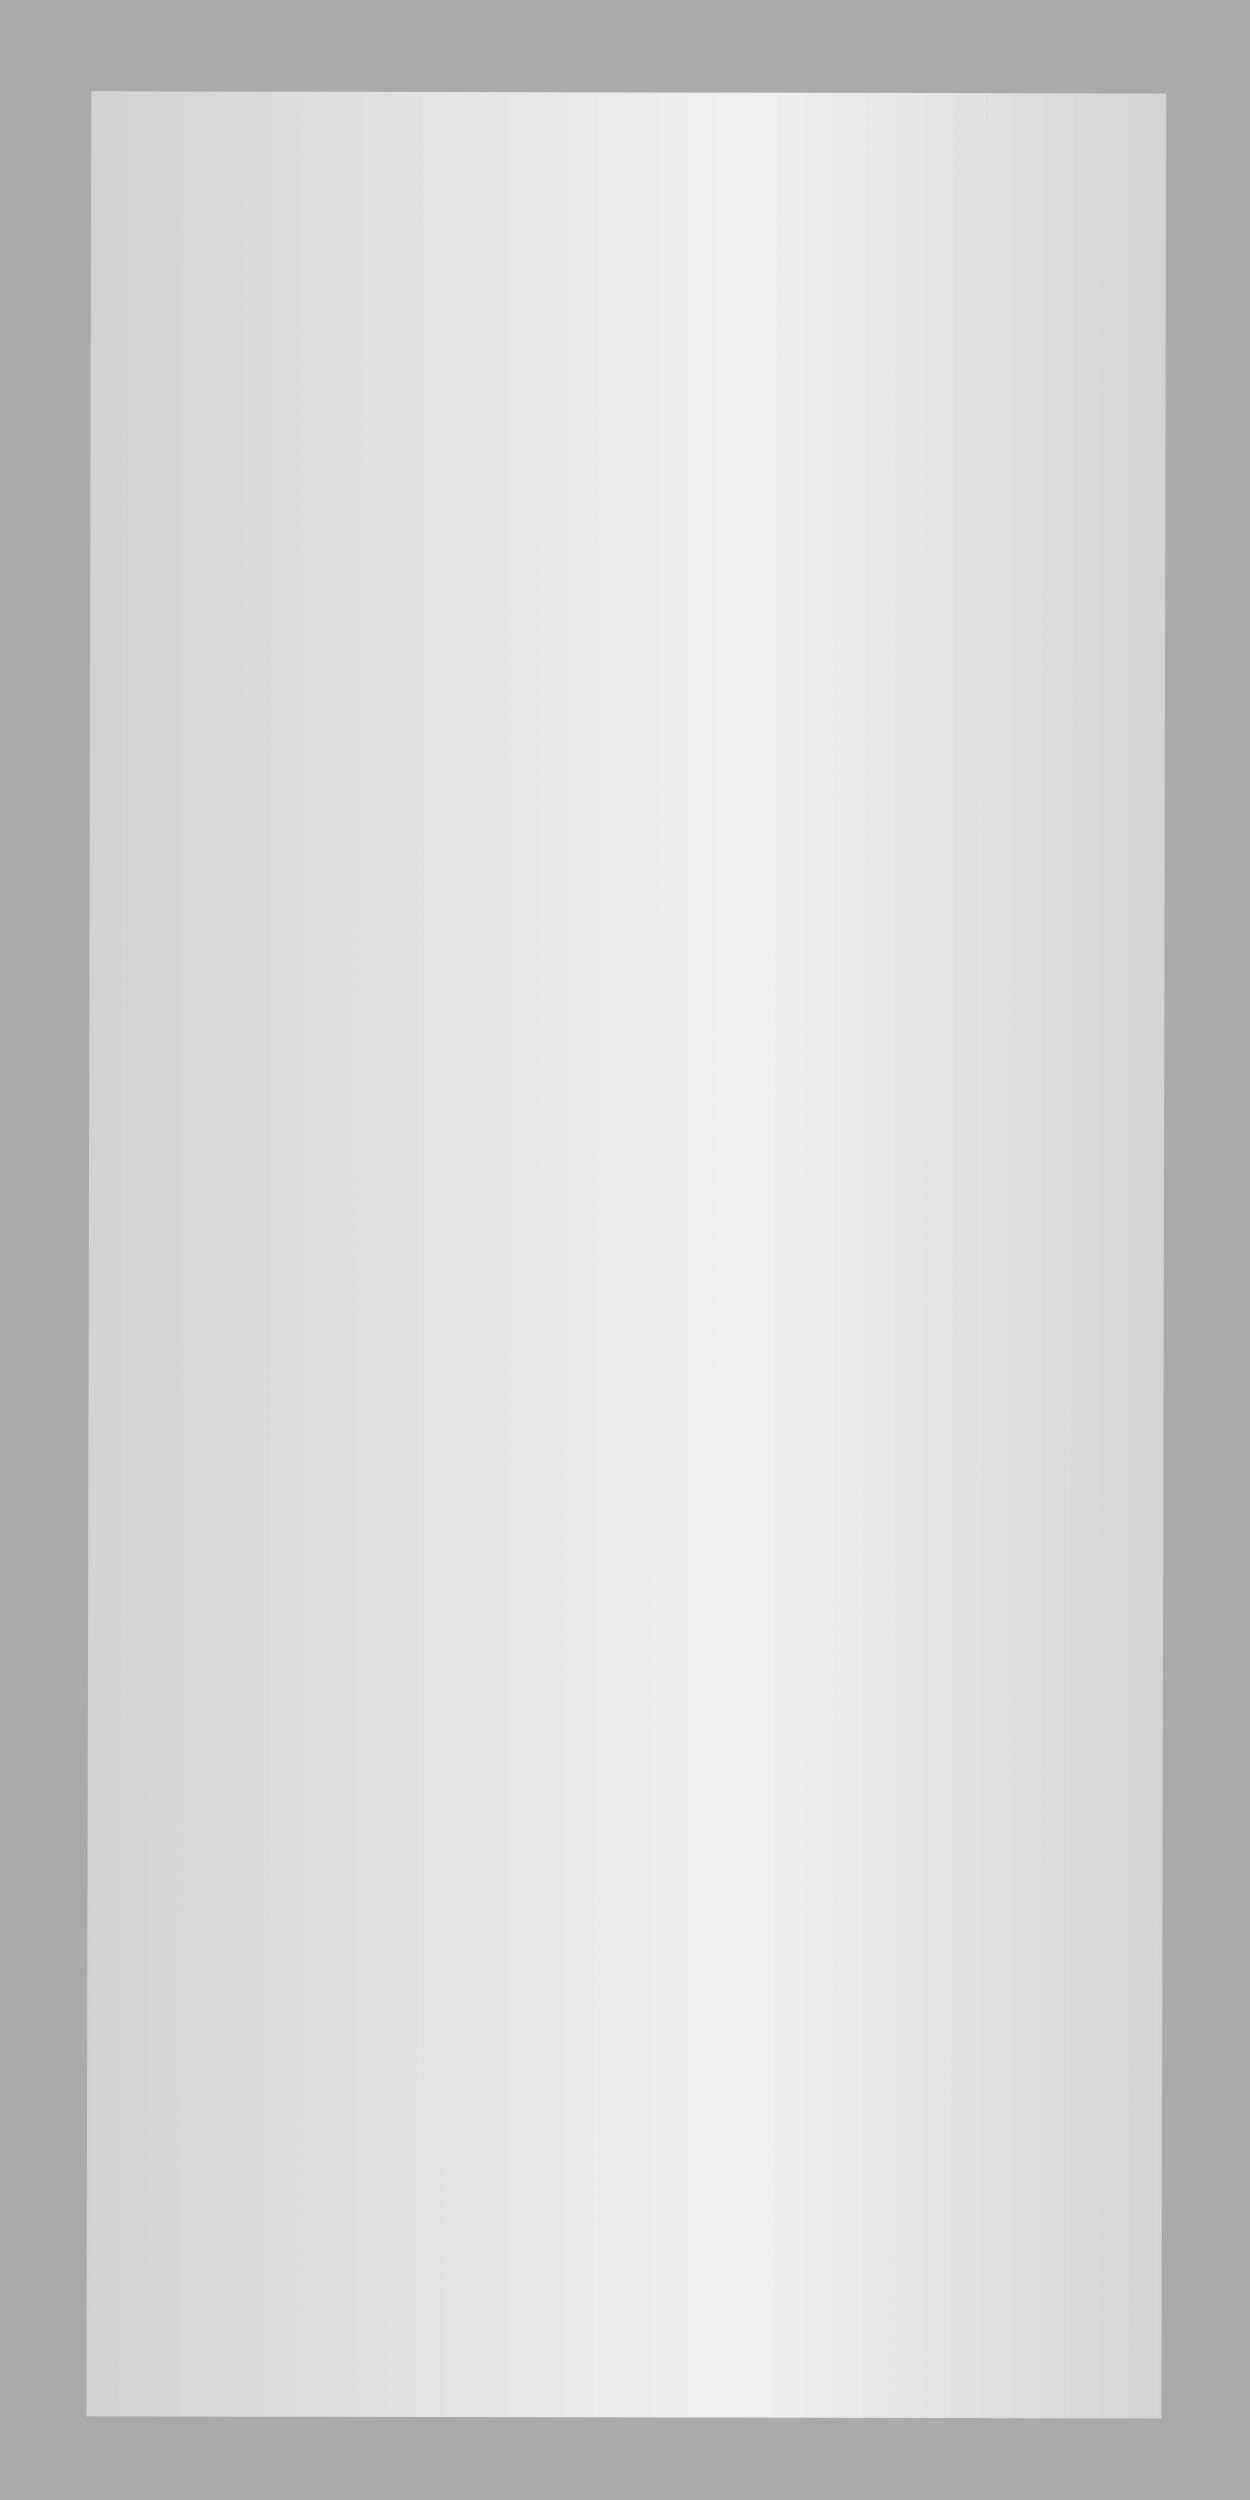
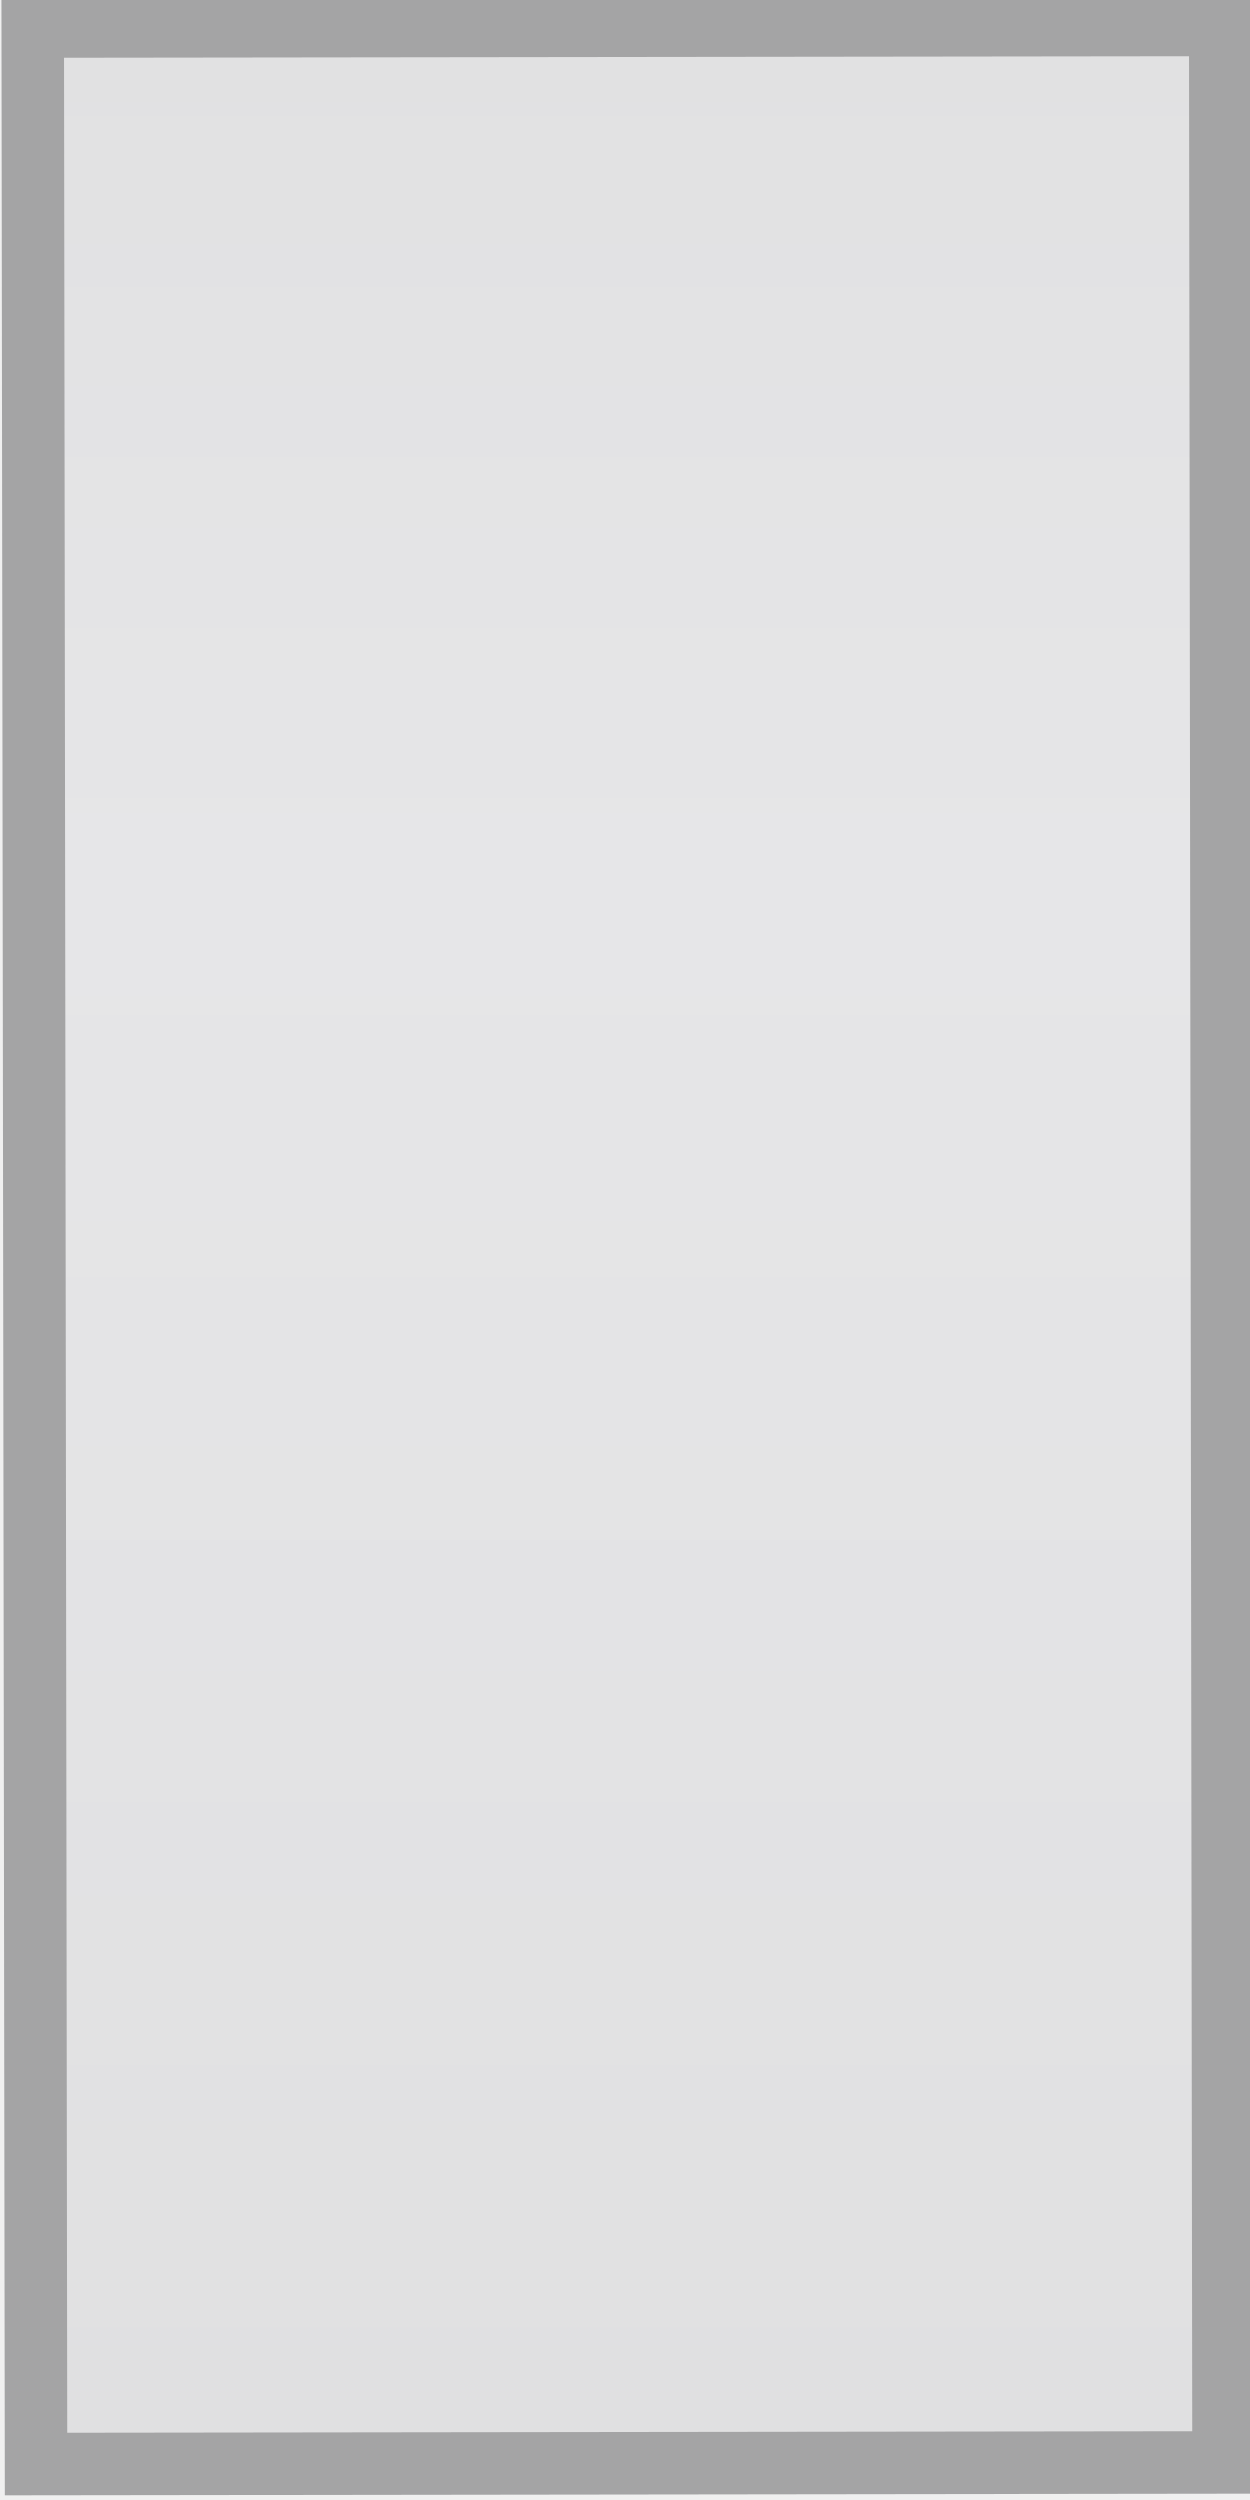
<svg xmlns="http://www.w3.org/2000/svg" width="20" height="40" viewBox="0 0 20 40">
  <defs>
-     <clipPath id="innerRect">
-       <rect x="0.5" y="0.5" width="19.0" height="39.0" />
-     </clipPath>
+     <linearGradient id="ac0vr2PanelGradient" x1="0%" y1="0%" x2="0%" y2="100%">
+       <stop offset="0%" stop-color="#e1e1e2" />
+       <stop offset="35.135%" stop-color="#e6e6e8" />
+       <stop offset="35.135%" stop-color="#e6e6e8" />
+       <stop offset="100%" stop-color="#e0e0e1" />
+     </linearGradient>
  </defs>
-   <g data-output-variation="1" transform="translate(0.0211 0.0786) rotate(0.119 10 20)">
-     <rect x="0" y="0" width="20" height="40" fill="#ffffff" stroke="none" />
-     <rect x="0.500" y="0.500" width="0.495" height="39.000" fill="#d1d1d1" stroke="none" />
-     <rect x="0.975" y="0.500" width="0.495" height="39.000" fill="#d2d2d2" stroke="none" />
-     <rect x="1.450" y="0.500" width="0.495" height="39.000" fill="#d3d3d3" stroke="none" />
-     <rect x="1.925" y="0.500" width="0.495" height="39.000" fill="#d5d5d5" stroke="none" />
-     <rect x="2.400" y="0.500" width="0.495" height="39.000" fill="#d6d6d6" stroke="none" />
-     <rect x="2.875" y="0.500" width="0.495" height="39.000" fill="#d8d8d8" stroke="none" />
-     <rect x="3.350" y="0.500" width="0.495" height="39.000" fill="#d9d9d9" stroke="none" />
-     <rect x="3.825" y="0.500" width="0.495" height="39.000" fill="#dadada" stroke="none" />
-     <rect x="4.300" y="0.500" width="0.495" height="39.000" fill="#dcdcdc" stroke="none" />
-     <rect x="4.775" y="0.500" width="0.495" height="39.000" fill="#dddddd" stroke="none" />
-     <rect x="5.250" y="0.500" width="0.495" height="39.000" fill="#dedede" stroke="none" />
-     <rect x="5.725" y="0.500" width="0.495" height="39.000" fill="#e0e0e0" stroke="none" />
-     <rect x="6.200" y="0.500" width="0.495" height="39.000" fill="#e1e1e1" stroke="none" />
-     <rect x="6.675" y="0.500" width="0.495" height="39.000" fill="#e3e3e3" stroke="none" />
-     <rect x="7.150" y="0.500" width="0.495" height="39.000" fill="#e4e4e4" stroke="none" />
-     <rect x="7.625" y="0.500" width="0.495" height="39.000" fill="#e5e5e5" stroke="none" />
-     <rect x="8.100" y="0.500" width="0.495" height="39.000" fill="#e7e7e7" stroke="none" />
-     <rect x="8.575" y="0.500" width="0.495" height="39.000" fill="#e8e8e8" stroke="none" />
-     <rect x="9.050" y="0.500" width="0.495" height="39.000" fill="#e9e9e9" stroke="none" />
-     <rect x="9.525" y="0.500" width="0.495" height="39.000" fill="#ebebeb" stroke="none" />
-     <rect x="10.000" y="0.500" width="0.495" height="39.000" fill="#ececec" stroke="none" />
-     <rect x="10.475" y="0.500" width="0.495" height="39.000" fill="#eeeeee" stroke="none" />
-     <rect x="10.950" y="0.500" width="0.495" height="39.000" fill="#efefef" stroke="none" />
-     <rect x="11.425" y="0.500" width="0.495" height="39.000" fill="#f0f0f0" stroke="none" />
-     <rect x="11.900" y="0.500" width="0.495" height="39.000" fill="#f0f0f0" stroke="none" />
-     <rect x="12.375" y="0.500" width="0.495" height="39.000" fill="#eeeeee" stroke="none" />
-     <rect x="12.850" y="0.500" width="0.495" height="39.000" fill="#ececec" stroke="none" />
-     <rect x="13.325" y="0.500" width="0.495" height="39.000" fill="#eaeaea" stroke="none" />
-     <rect x="13.800" y="0.500" width="0.495" height="39.000" fill="#e8e8e8" stroke="none" />
-     <rect x="14.275" y="0.500" width="0.495" height="39.000" fill="#e6e6e6" stroke="none" />
-     <rect x="14.750" y="0.500" width="0.495" height="39.000" fill="#e4e4e4" stroke="none" />
-     <rect x="15.225" y="0.500" width="0.495" height="39.000" fill="#e2e2e2" stroke="none" />
-     <rect x="15.700" y="0.500" width="0.495" height="39.000" fill="#dfdfdf" stroke="none" />
-     <rect x="16.175" y="0.500" width="0.495" height="39.000" fill="#dddddd" stroke="none" />
-     <rect x="16.650" y="0.500" width="0.495" height="39.000" fill="#dbdbdb" stroke="none" />
-     <rect x="17.125" y="0.500" width="0.495" height="39.000" fill="#d9d9d9" stroke="none" />
-     <rect x="17.600" y="0.500" width="0.495" height="39.000" fill="#d7d7d7" stroke="none" />
-     <rect x="18.075" y="0.500" width="0.495" height="39.000" fill="#d5d5d5" stroke="none" />
-     <rect x="18.550" y="0.500" width="0.495" height="39.000" fill="#d3d3d3" stroke="none" />
-     <rect x="19.025" y="0.500" width="0.495" height="39.000" fill="#d1d1d1" stroke="none" />
-     <rect x="0.5" y="0.5" width="19.0" height="39.0" fill="none" stroke="#aaaaaa" stroke-width="1.80" />
+   <g data-output-variation="1" transform="translate(0.0501 -0.0881) rotate(-0.0774 10 20)">
+     <rect x="0.500" y="0.500" width="19.000" height="39.000" fill="url(#ac0vr2PanelGradient)" stroke="#a4a4a5" stroke-width="1.000" />
  </g>
</svg>
